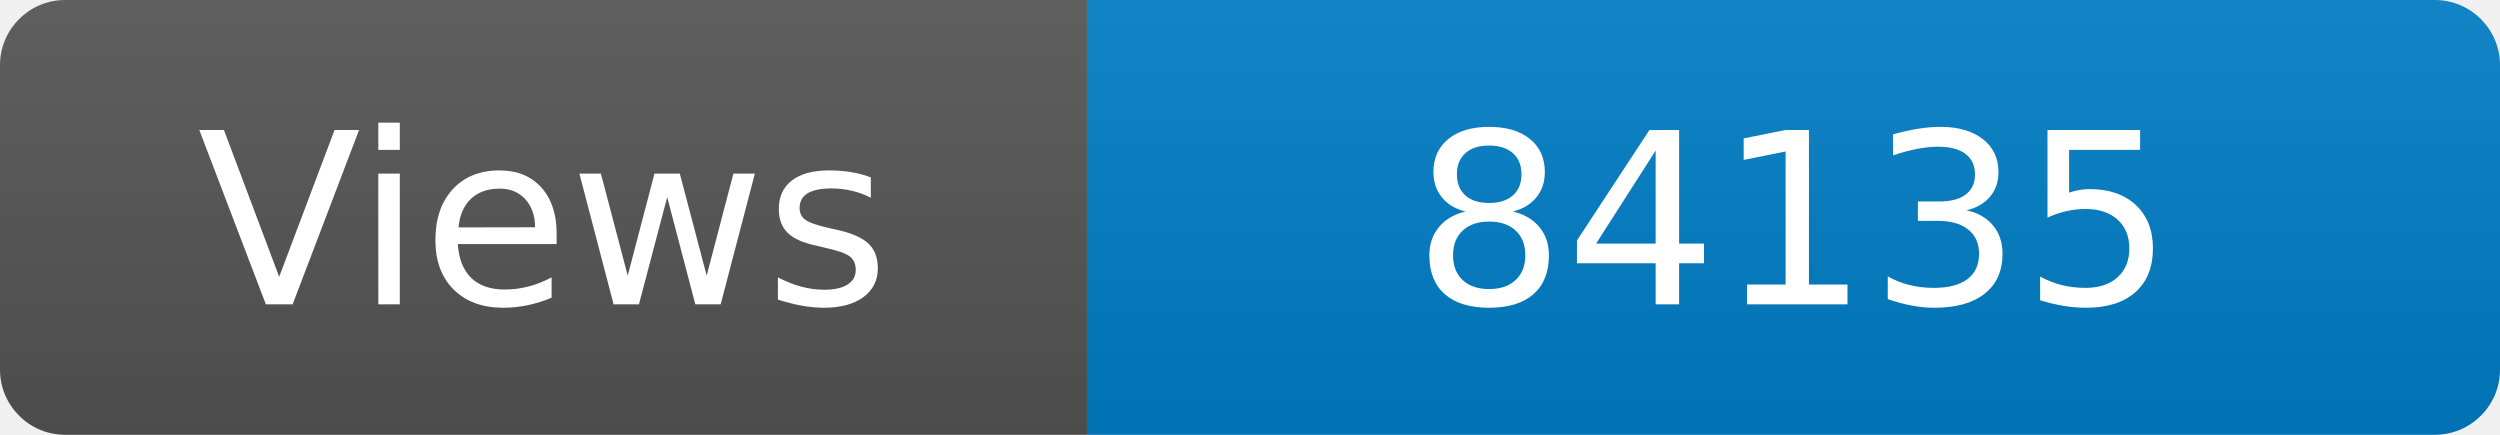
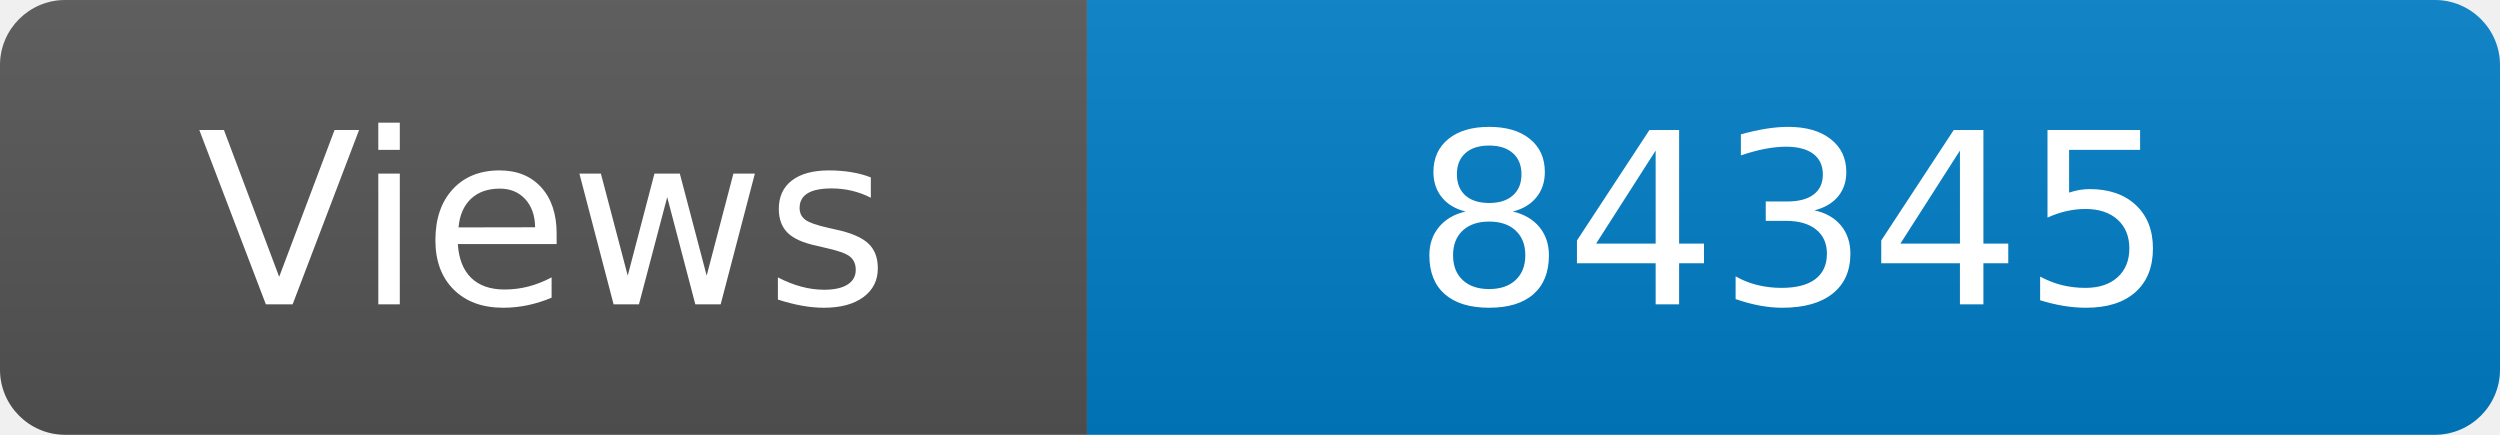
<svg xmlns="http://www.w3.org/2000/svg" width="115" height="20" role="img" aria-label="Maintained?: yes">
  <linearGradient id="s" x2="0" y2="100%">
    <stop offset="0" stop-color="#bbb" stop-opacity=".1" />
    <stop offset="1" stop-opacity=".1" />
  </linearGradient>
  <clipPath id="r">
    <rect width="115" height="20" rx="3" fill="#fff" />
  </clipPath>
  <g clip-path="url(#r)">
    <rect width="50" height="20" fill="#555" />
    <rect x="50" width="160" height="20" fill="#007ec6" />
    <rect width="115" height="20" fill="url(#s)" />
  </g>
  <g fill="#fff" text-anchor="middle" font-family="Verdana,Geneva,DejaVu Sans,sans-serif" font-size="110">
    <text x="250" y="140" transform="scale(.1)" fill="#fff">Views</text>
-     <text x="825" y="140" transform="scale(.1)" fill="#fff">84135</text>
+     <text x="825" y="140" transform="scale(.1)" fill="#fff">84345</text>
  </g>
</svg>
